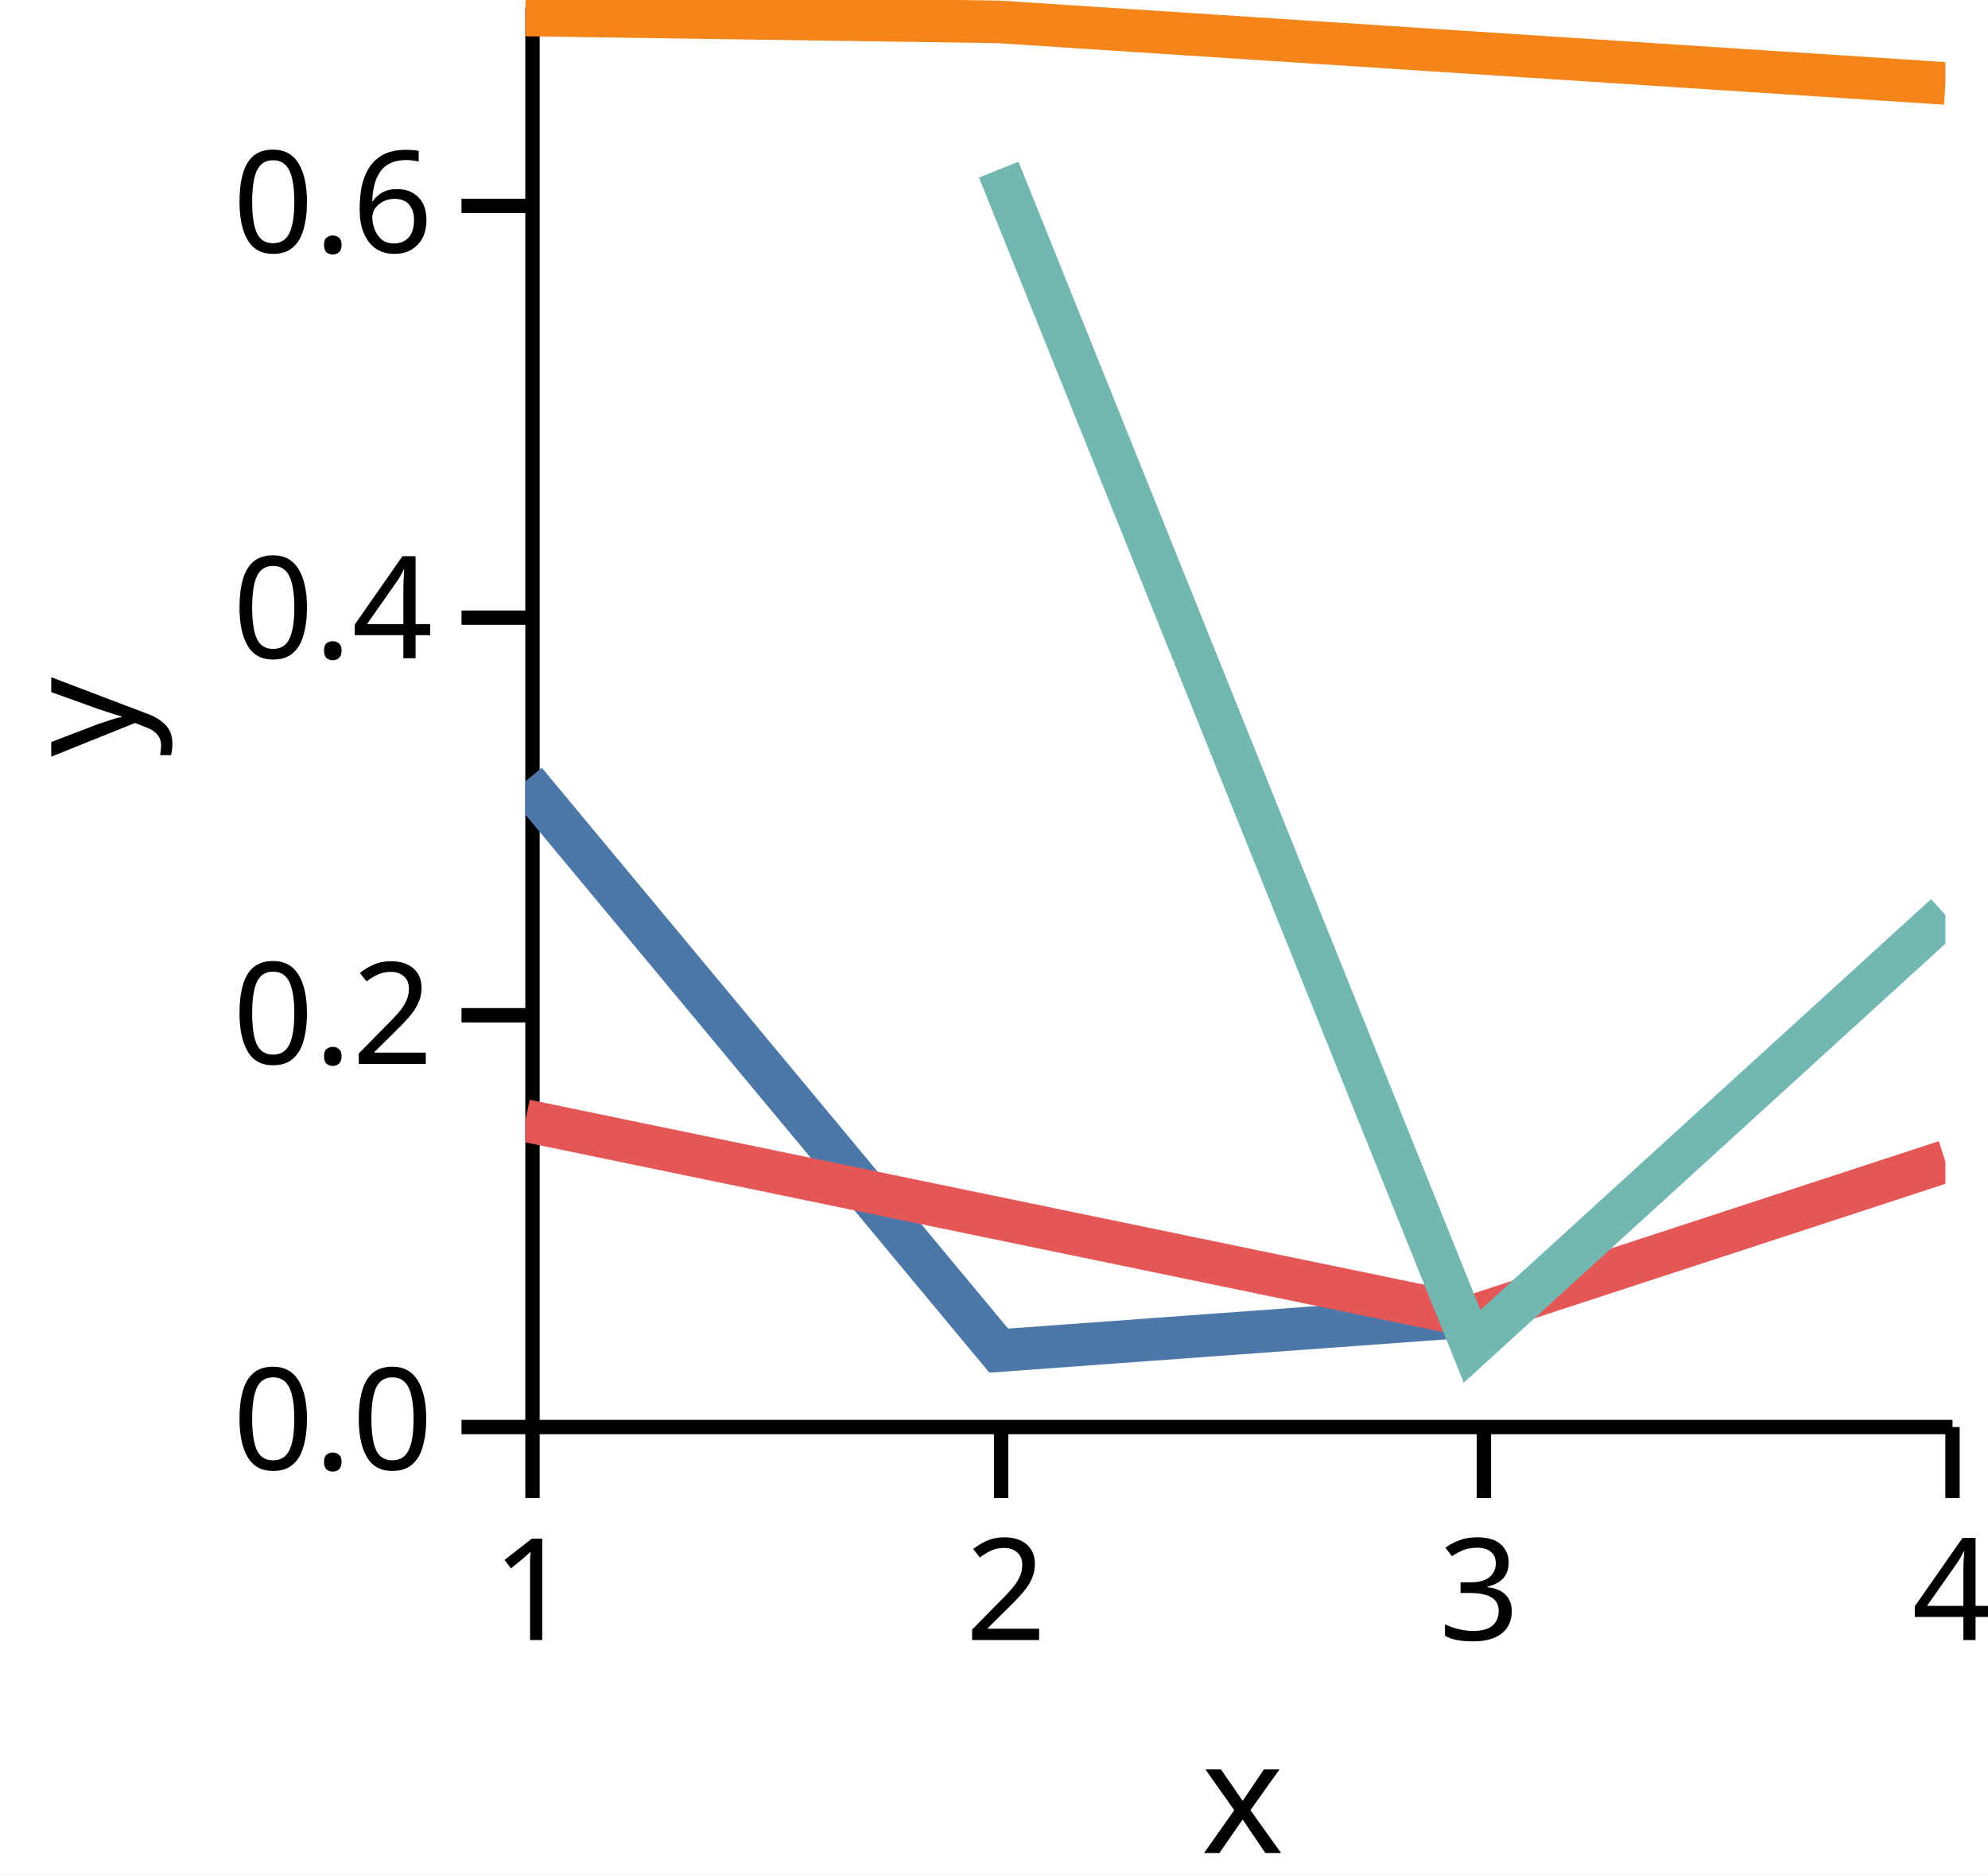
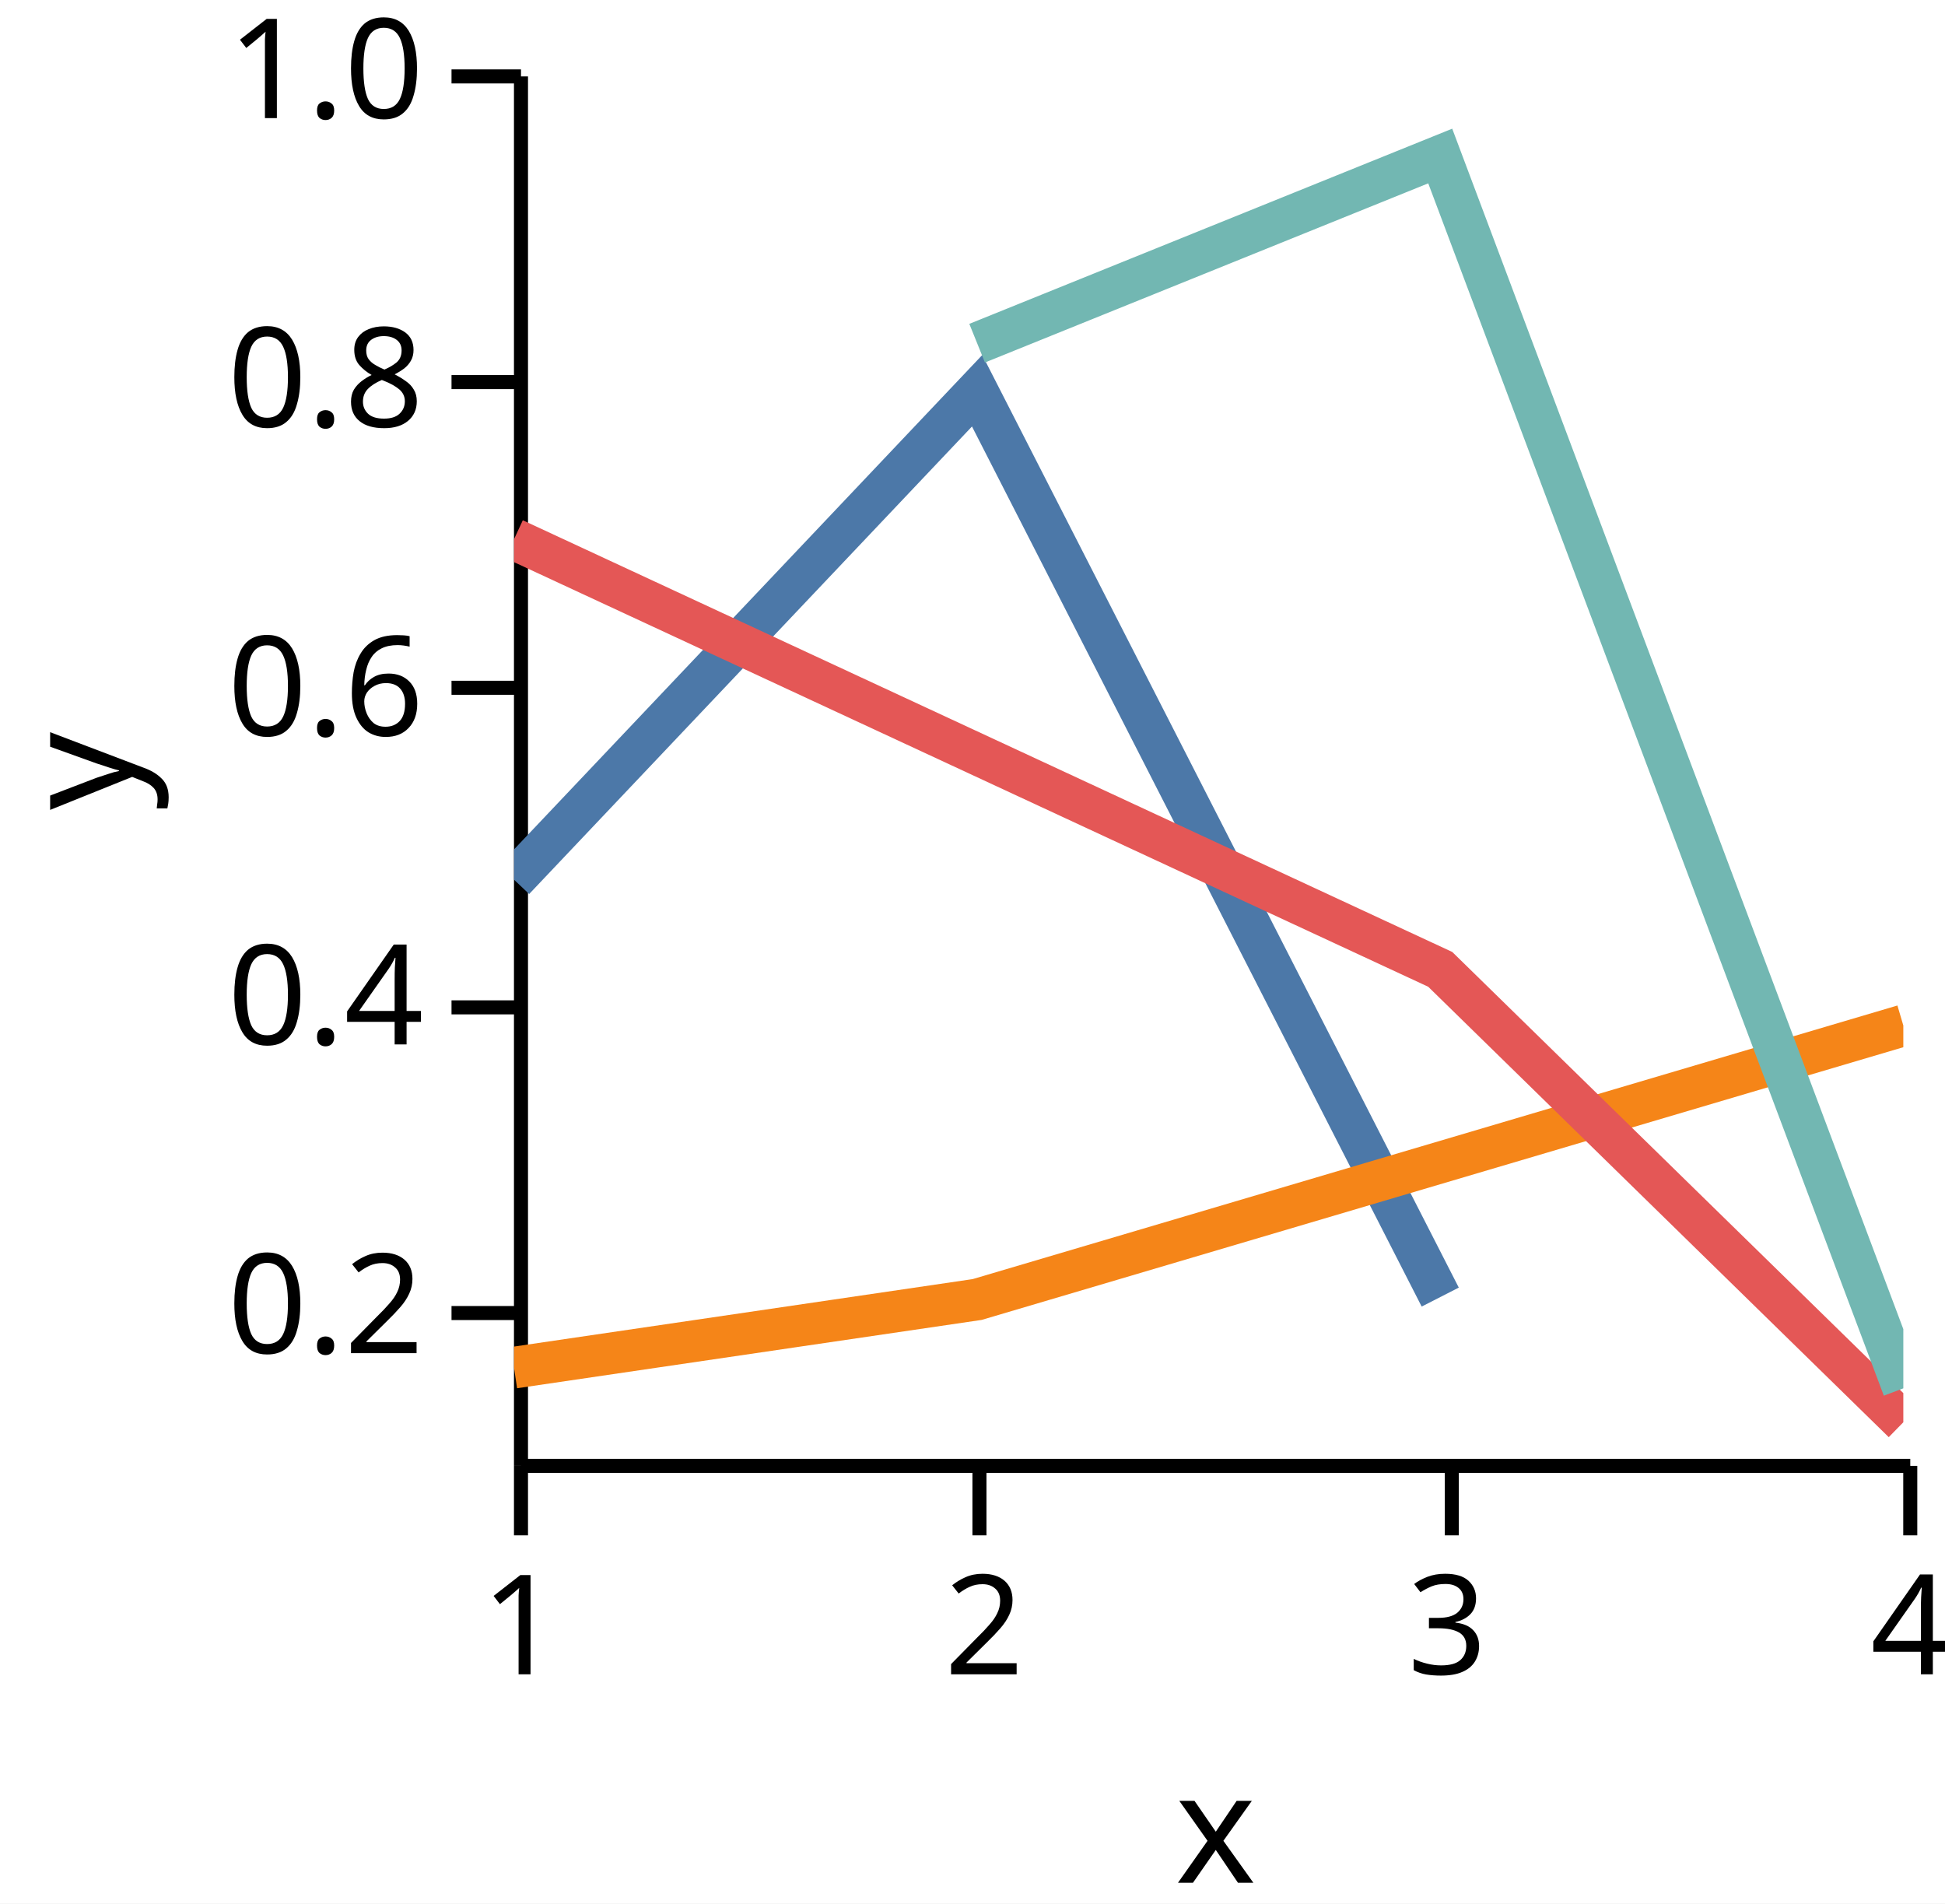
- <svg xmlns="http://www.w3.org/2000/svg" version="1.1" class="marks" width="140" height="132" viewBox="0 0 140 132">
-   <rect width="140" height="132" fill="white" />
-   <g fill="none" stroke-miterlimit="10" transform="translate(37,0)">
+ <svg xmlns="http://www.w3.org/2000/svg" version="1.1" class="marks" width="140" height="137" viewBox="0 0 140 137">
+   <rect width="140" height="137" fill="white" />
+   <g fill="none" stroke-miterlimit="10" transform="translate(37,5)">
    <g class="mark-group role-frame root" role="graphics-object" aria-roledescription="group mark container">
      <g transform="translate(0,0)">
        <path class="background" aria-hidden="true" d="M0,0h100v100h-100Z" />
        <g>
          <g class="mark-group role-axis" role="graphics-symbol" aria-roledescription="axis" aria-label="X-axis titled 'x' for a linear scale with values from 1.0 to 4.0">
            <g transform="translate(0.5,100.5)">
              <path class="background" aria-hidden="true" d="M0,0h0v0h0Z" pointer-events="none" />
              <g>
                <g class="mark-rule role-axis-tick" pointer-events="none">
                  <line transform="translate(0,0)" x2="0" y2="5" stroke="black" stroke-width="1.01" opacity="1" />
                  <line transform="translate(33,0)" x2="0" y2="5" stroke="black" stroke-width="1.01" opacity="1" />
                  <line transform="translate(67,0)" x2="0" y2="5" stroke="black" stroke-width="1.01" opacity="1" />
                  <line transform="translate(100,0)" x2="0" y2="5" stroke="black" stroke-width="1.01" opacity="1" />
                </g>
                <g class="mark-text role-axis-label" pointer-events="none">
                  <text text-anchor="middle" transform="translate(0,15)" font-family="sans-serif" font-size="10px" font-style="normal" font-weight="400" fill="black" opacity="1">1</text>
                  <text text-anchor="middle" transform="translate(33.33333,15)" font-family="sans-serif" font-size="10px" font-style="normal" font-weight="400" fill="black" opacity="1">2</text>
                  <text text-anchor="middle" transform="translate(66.66667,15)" font-family="sans-serif" font-size="10px" font-style="normal" font-weight="400" fill="black" opacity="1">3</text>
                  <text text-anchor="middle" transform="translate(100,15)" font-family="sans-serif" font-size="10px" font-style="normal" font-weight="400" fill="black" opacity="1">4</text>
                </g>
                <g class="mark-rule role-axis-domain" pointer-events="none">
                  <line transform="translate(0,0)" x2="100" y2="0" stroke="black" stroke-width="1.01" opacity="1" />
                </g>
                <g class="mark-text role-axis-title" pointer-events="none">
                  <text text-anchor="middle" transform="translate(50,30)" font-family="sans-serif" font-size="11px" font-style="normal" font-weight="400" fill="black" opacity="1">x</text>
                </g>
              </g>
              <path class="foreground" aria-hidden="true" d="" pointer-events="none" display="none" />
            </g>
          </g>
-           <g class="mark-group role-axis" role="graphics-symbol" aria-roledescription="axis" aria-label="Y-axis titled 'y' for a linear scale with values from 0.0 to 0.7">
+           <g class="mark-group role-axis" role="graphics-symbol" aria-roledescription="axis" aria-label="Y-axis titled 'y' for a linear scale with values from 0.1 to 1.0">
            <g transform="translate(0.5,0.5)">
              <path class="background" aria-hidden="true" d="M0,0h0v0h0Z" pointer-events="none" />
              <g>
                <g class="mark-rule role-axis-tick" pointer-events="none">
-                   <line transform="translate(0,100)" x2="-5" y2="0" stroke="black" stroke-width="1.01" opacity="1" />
-                   <line transform="translate(0,71)" x2="-5" y2="0" stroke="black" stroke-width="1.01" opacity="1" />
-                   <line transform="translate(0,43)" x2="-5" y2="0" stroke="black" stroke-width="1.01" opacity="1" />
-                   <line transform="translate(0,14)" x2="-5" y2="0" stroke="black" stroke-width="1.01" opacity="1" />
+                   <line transform="translate(0,89)" x2="-5" y2="0" stroke="black" stroke-width="1.01" opacity="1" />
+                   <line transform="translate(0,67)" x2="-5" y2="0" stroke="black" stroke-width="1.01" opacity="1" />
+                   <line transform="translate(0,44)" x2="-5" y2="0" stroke="black" stroke-width="1.01" opacity="1" />
+                   <line transform="translate(0,22)" x2="-5" y2="0" stroke="black" stroke-width="1.01" opacity="1" />
+                   <line transform="translate(0,0)" x2="-5" y2="0" stroke="black" stroke-width="1.01" opacity="1" />
                </g>
                <g class="mark-text role-axis-label" pointer-events="none">
-                   <text text-anchor="end" transform="translate(-7,103)" font-family="sans-serif" font-size="10px" font-style="normal" font-weight="400" fill="black" opacity="1">0.0</text>
-                   <text text-anchor="end" transform="translate(-7,74.42857)" font-family="sans-serif" font-size="10px" font-style="normal" font-weight="400" fill="black" opacity="1">0.2</text>
-                   <text text-anchor="end" transform="translate(-7,45.85714)" font-family="sans-serif" font-size="10px" font-style="normal" font-weight="400" fill="black" opacity="1">0.4</text>
-                   <text text-anchor="end" transform="translate(-7,17.28571)" font-family="sans-serif" font-size="10px" font-style="normal" font-weight="400" fill="black" opacity="1">0.6</text>
+                   <text text-anchor="end" transform="translate(-7,91.88889)" font-family="sans-serif" font-size="10px" font-style="normal" font-weight="400" fill="black" opacity="1">0.2</text>
+                   <text text-anchor="end" transform="translate(-7,69.66667)" font-family="sans-serif" font-size="10px" font-style="normal" font-weight="400" fill="black" opacity="1">0.4</text>
+                   <text text-anchor="end" transform="translate(-7,47.44444)" font-family="sans-serif" font-size="10px" font-style="normal" font-weight="400" fill="black" opacity="1">0.6</text>
+                   <text text-anchor="end" transform="translate(-7,25.22222)" font-family="sans-serif" font-size="10px" font-style="normal" font-weight="400" fill="black" opacity="1">0.8</text>
+                   <text text-anchor="end" transform="translate(-7,3)" font-family="sans-serif" font-size="10px" font-style="normal" font-weight="400" fill="black" opacity="1">1.0</text>
                </g>
                <g class="mark-rule role-axis-domain" pointer-events="none">
                  <line transform="translate(0,100)" x2="0" y2="-100" stroke="black" stroke-width="1.01" opacity="1" />
                </g>
                <g class="mark-text role-axis-title" pointer-events="none">
                  <text text-anchor="middle" transform="translate(-26,50) rotate(-90) translate(0,-2)" font-family="sans-serif" font-size="11px" font-style="normal" font-weight="400" fill="black" opacity="1">y</text>
                </g>
              </g>
              <path class="foreground" aria-hidden="true" d="" pointer-events="none" display="none" />
            </g>
          </g>
          <g class="mark-group role-scope" clip-path="url(#clip1)" role="graphics-object" aria-roledescription="group mark container">
            <g transform="translate(0,0)">
              <path class="background" aria-hidden="true" d="M0,0h0v0h0Z" />
              <g>
                <g class="mark-line role-mark" role="graphics-symbol" aria-roledescription="line mark container">
-                   <path d="M0,55.026L33.333,95.119L66.667,92.689" stroke="#4c78a8" stroke-width="3" stroke-dasharray="0" opacity="1" />
+                   <path d="M0,58.312L33.333,23.122L66.667,88.352" stroke="#4c78a8" stroke-width="3" stroke-dasharray="0" opacity="1" />
                </g>
              </g>
              <path class="foreground" aria-hidden="true" d="" display="none" />
            </g>
            <g transform="translate(0,0)">
              <path class="background" aria-hidden="true" d="M0,0h0v0h0Z" />
              <g>
                <g class="mark-line role-mark" role="graphics-symbol" aria-roledescription="line mark container">
-                   <path d="M0,1.056L33.333,1.541L100,5.876" stroke="#f58518" stroke-width="3" stroke-dasharray="0" opacity="1" />
+                   <path d="M0,93.429L33.333,88.527L100,68.805" stroke="#f58518" stroke-width="3" stroke-dasharray="0" opacity="1" />
                </g>
              </g>
              <path class="foreground" aria-hidden="true" d="" display="none" />
            </g>
            <g transform="translate(0,0)">
              <path class="background" aria-hidden="true" d="M0,0h0v0h0Z" />
              <g>
                <g class="mark-line role-mark" role="graphics-symbol" aria-roledescription="line mark container">
-                   <path d="M0,78.919L66.667,92.703L100,81.794" stroke="#e45756" stroke-width="3" stroke-dasharray="0" opacity="1" />
+                   <path d="M0,33.805L66.667,64.765L100,97.361" stroke="#e45756" stroke-width="3" stroke-dasharray="0" opacity="1" />
                </g>
              </g>
              <path class="foreground" aria-hidden="true" d="" display="none" />
            </g>
            <g transform="translate(0,0)">
              <path class="background" aria-hidden="true" d="M0,0h0v0h0Z" />
              <g>
                <g class="mark-line role-mark" role="graphics-symbol" aria-roledescription="line mark container">
-                   <path d="M33.333,11.944L66.667,94.815L100,64.431" stroke="#72b7b2" stroke-width="3" stroke-dasharray="0" opacity="1" />
+                   <path d="M33.333,19.699L66.667,6.228L100,94.92" stroke="#72b7b2" stroke-width="3" stroke-dasharray="0" opacity="1" />
                </g>
              </g>
              <path class="foreground" aria-hidden="true" d="" display="none" />
            </g>
          </g>
        </g>
        <path class="foreground" aria-hidden="true" d="" display="none" />
      </g>
    </g>
  </g>
  <defs>
    <clipPath id="clip1">
      <rect x="0" y="0" width="100" height="100" />
    </clipPath>
  </defs>
</svg>
